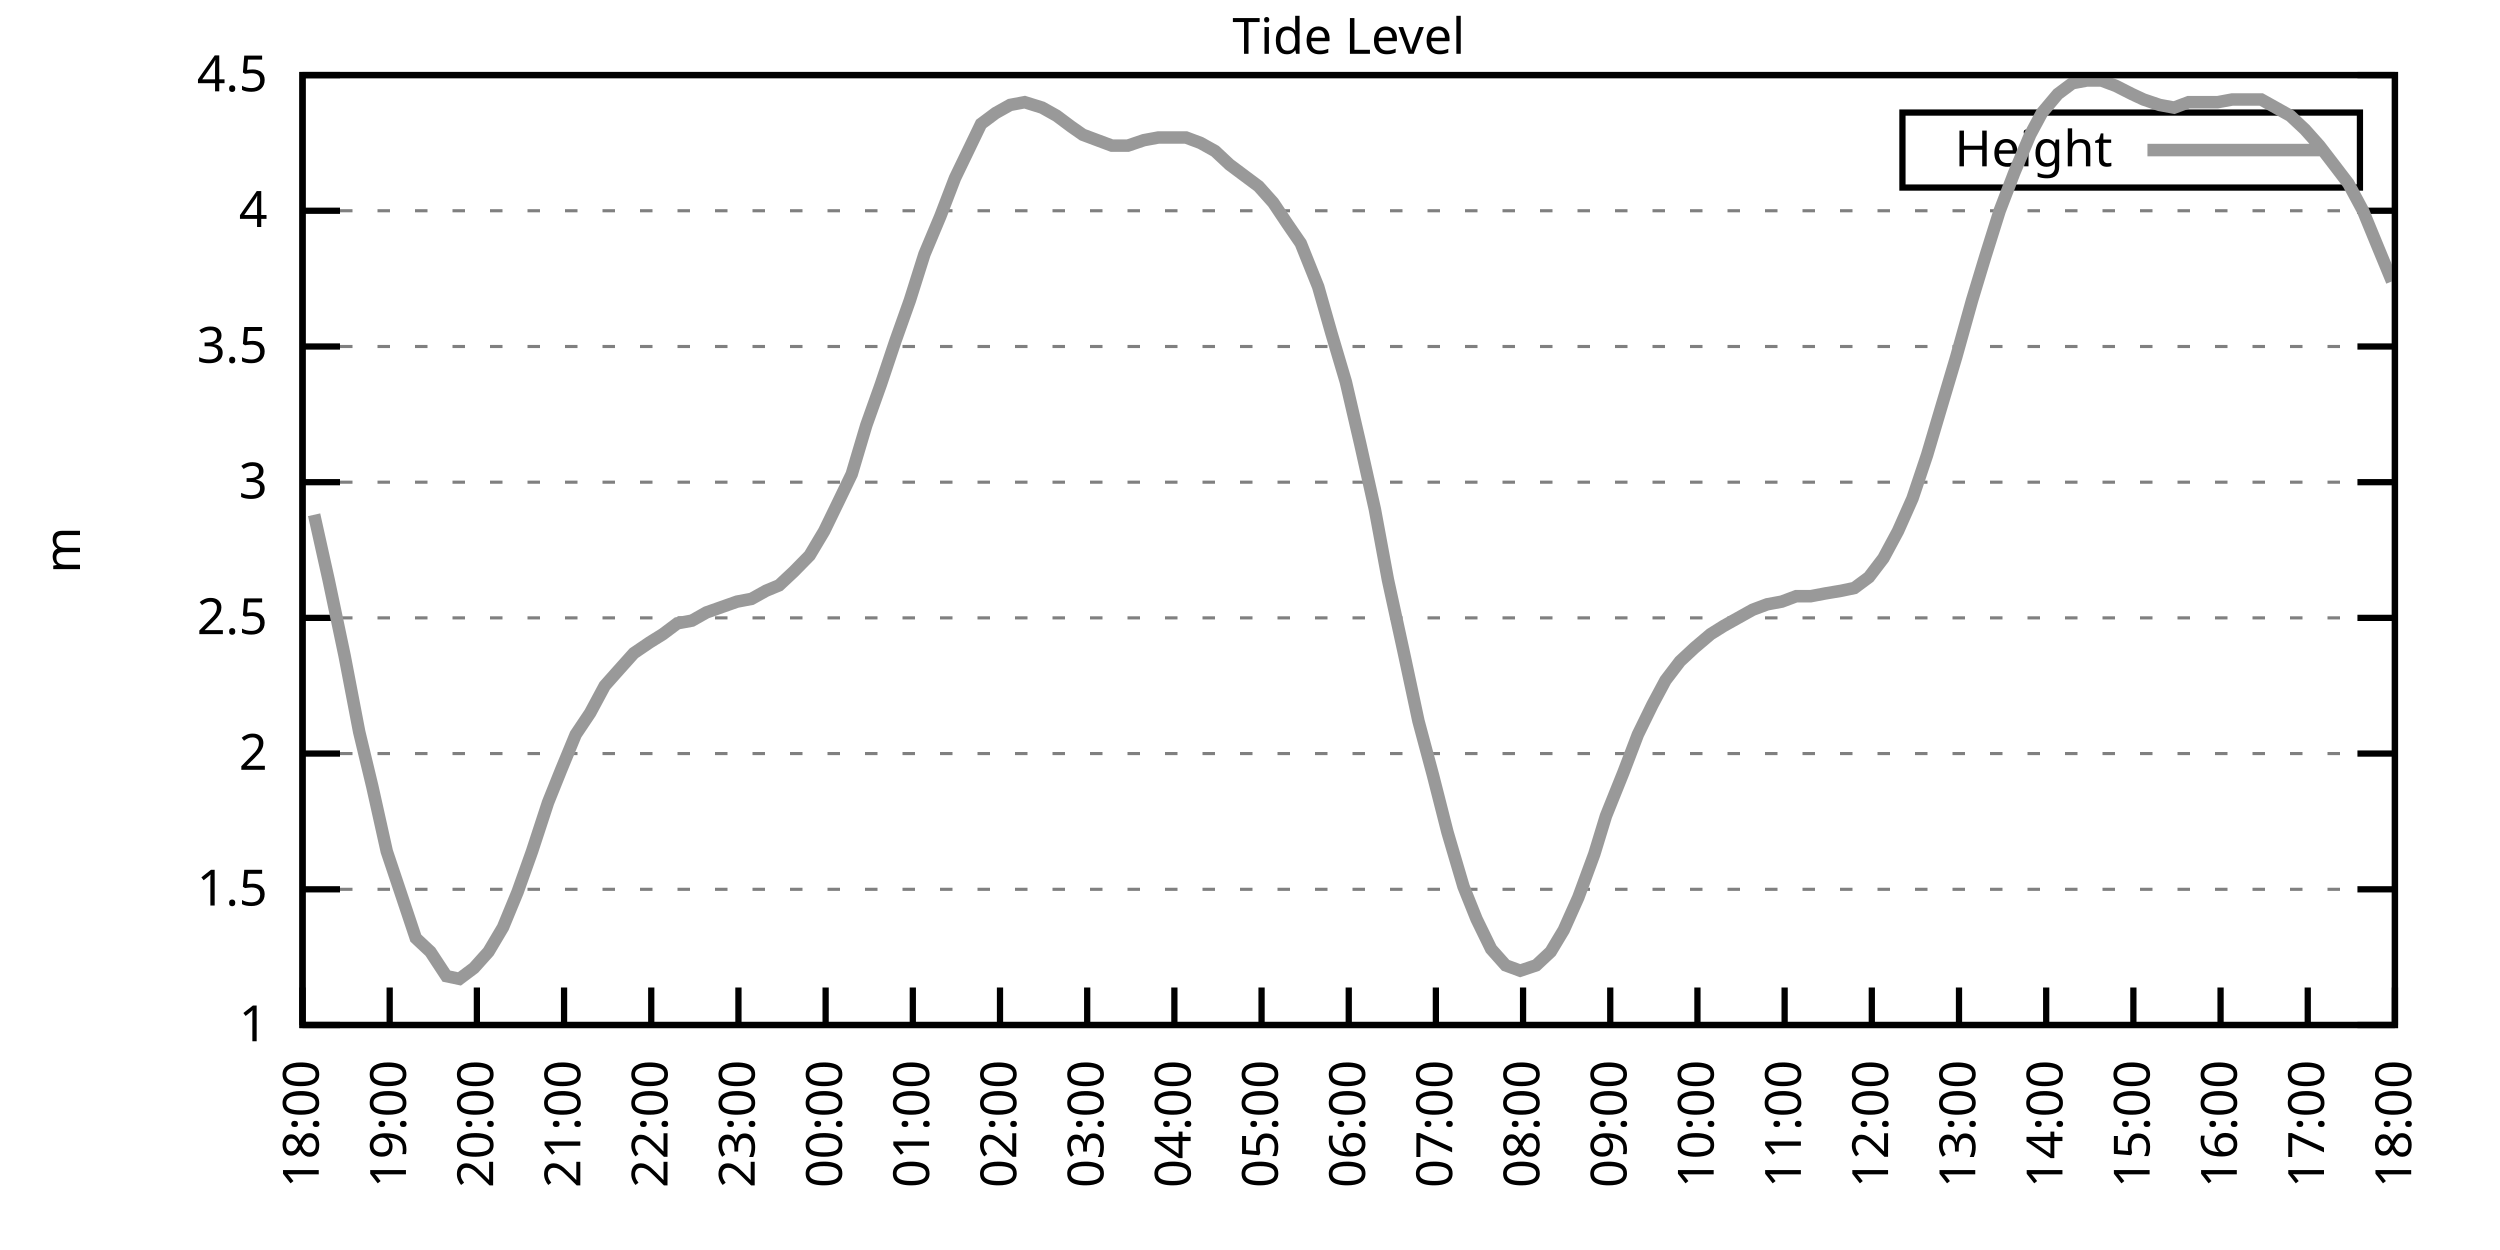
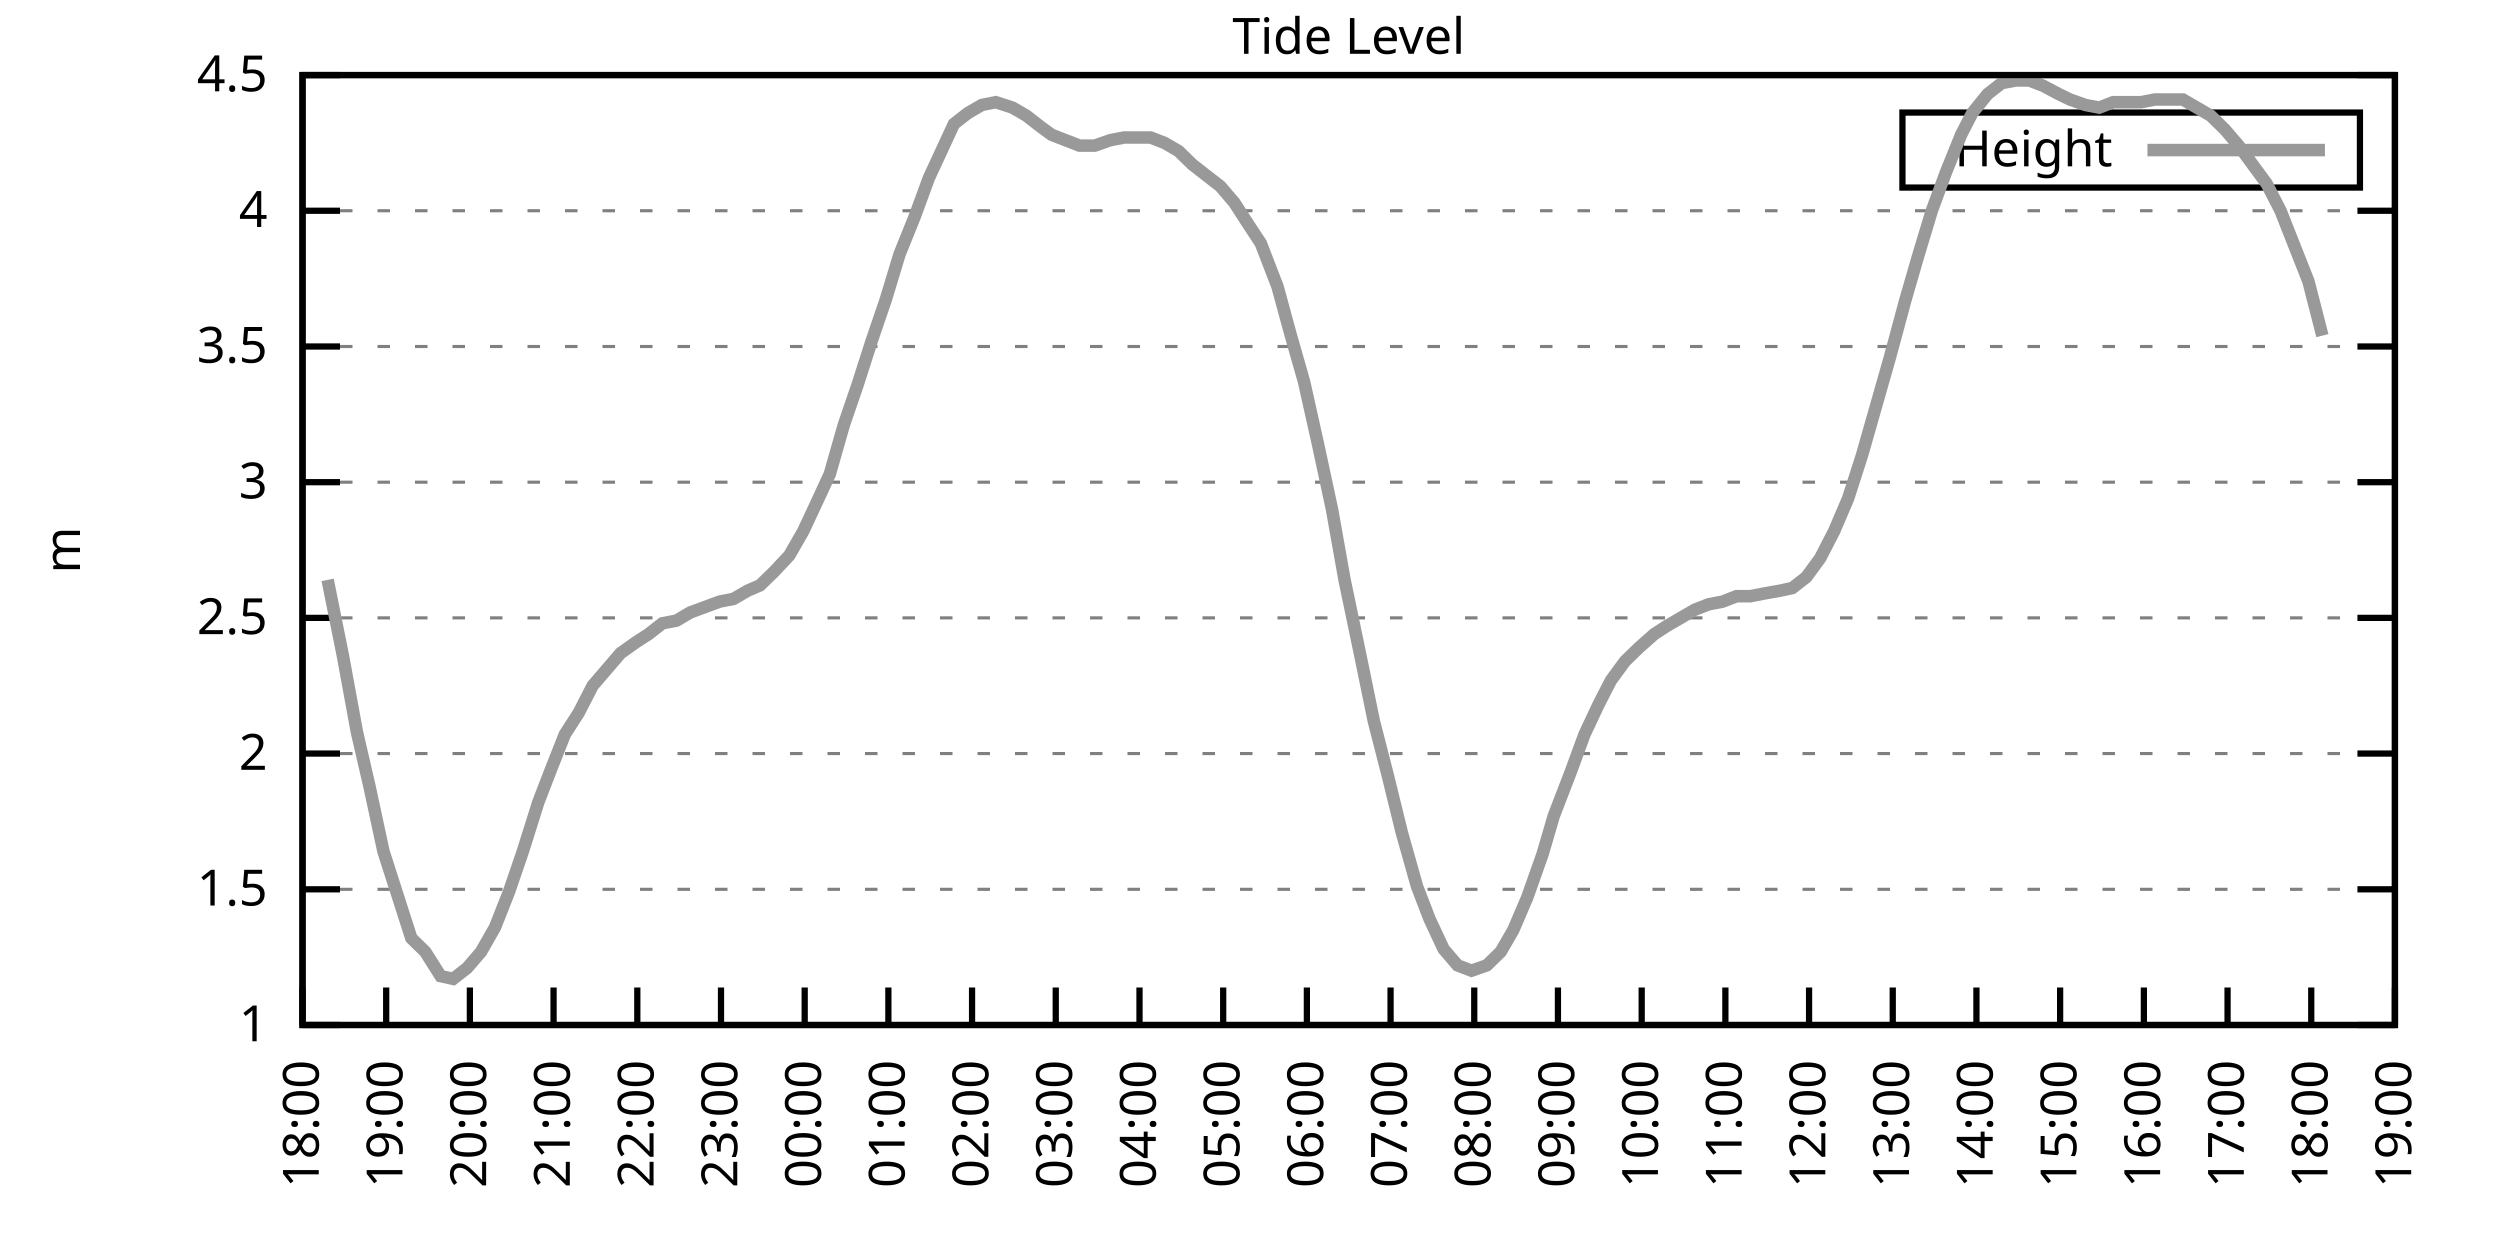
<svg xmlns="http://www.w3.org/2000/svg" xmlns:xlink="http://www.w3.org/1999/xlink" width="400" height="200" viewBox="0 0 400 200">
  <g id="gnuplot_canvas">
    <rect x="0" y="0" width="400" height="200" fill="none" />
    <defs>
      <circle id="gpDot" r="0.5" stroke-width="0.5" stroke="currentColor" />
      <path id="gpPt0" stroke-width="0.333" stroke="currentColor" d="M-1,0 h2 M0,-1 v2" />
      <path id="gpPt1" stroke-width="0.333" stroke="currentColor" d="M-1,-1 L1,1 M1,-1 L-1,1" />
      <path id="gpPt2" stroke-width="0.333" stroke="currentColor" d="M-1,0 L1,0 M0,-1 L0,1 M-1,-1 L1,1 M-1,1 L1,-1" />
      <rect id="gpPt3" stroke-width="0.333" stroke="currentColor" x="-1" y="-1" width="2" height="2" />
      <rect id="gpPt4" stroke-width="0.333" stroke="currentColor" fill="currentColor" x="-1" y="-1" width="2" height="2" />
      <circle id="gpPt5" stroke-width="0.333" stroke="currentColor" cx="0" cy="0" r="1" />
      <use xlink:href="#gpPt5" id="gpPt6" fill="currentColor" stroke="none" />
      <path id="gpPt7" stroke-width="0.333" stroke="currentColor" d="M0,-1.33 L-1.33,0.67 L1.33,0.67 z" />
      <use xlink:href="#gpPt7" id="gpPt8" fill="currentColor" stroke="none" />
      <use xlink:href="#gpPt7" id="gpPt9" stroke="currentColor" transform="rotate(180)" />
      <use xlink:href="#gpPt9" id="gpPt10" fill="currentColor" stroke="none" />
      <use xlink:href="#gpPt3" id="gpPt11" stroke="currentColor" transform="rotate(45)" />
      <use xlink:href="#gpPt11" id="gpPt12" fill="currentColor" stroke="none" />
      <path id="gpPt13" stroke-width="0.333" stroke="currentColor" d="M0,1.330 L1.265,0.411 L0.782,-1.067 L-0.782,-1.076 L-1.265,0.411 z" />
      <use xlink:href="#gpPt13" id="gpPt14" fill="currentColor" stroke="none" />
      <filter id="textbox" filterUnits="objectBoundingBox" x="0" y="0" height="1" width="1">
        <feFlood flood-color="white" flood-opacity="1" result="bgnd" />
        <feComposite in="SourceGraphic" in2="bgnd" operator="atop" />
      </filter>
      <filter id="greybox" filterUnits="objectBoundingBox" x="0" y="0" height="1" width="1">
        <feFlood flood-color="lightgrey" flood-opacity="1" result="grey" />
        <feComposite in="SourceGraphic" in2="grey" operator="atop" />
      </filter>
    </defs>
    <g fill="none" color="white" stroke="currentColor" stroke-width="1.00" stroke-linecap="butt" stroke-linejoin="miter">
</g>
    <g fill="none" color="black" stroke="currentColor" stroke-width="1.00" stroke-linecap="butt" stroke-linejoin="miter">
      <g stroke="none" shape-rendering="crispEdges">
        <polygon fill="rgb(255, 255, 255)" points="48.40,164.00 383.18,164.00 383.18,12.02 48.40,12.02 " />
      </g>
    </g>
    <g fill="none" color="black" stroke="currentColor" stroke-width="1.00" stroke-linecap="butt" stroke-linejoin="miter">
</g>
    <g fill="none" color="black" stroke="black" stroke-width="0.50" stroke-linecap="butt" stroke-linejoin="miter">
</g>
    <g fill="none" color="gray" stroke="currentColor" stroke-width="0.50" stroke-linecap="butt" stroke-linejoin="miter">
      <path stroke="gray" stroke-dasharray="2,4" class="gridline" d="M48.40,164.00 L383.19,164.00  " />
    </g>
    <g fill="none" color="gray" stroke="gray" stroke-width="1.00" stroke-linecap="butt" stroke-linejoin="miter">
</g>
    <g fill="none" color="black" stroke="currentColor" stroke-width="1.00" stroke-linecap="butt" stroke-linejoin="miter">
      <path stroke="black" d="M48.40,164.00 L54.40,164.00 M383.19,164.00 L377.19,164.00  " />
      <g transform="translate(42.80,166.60)" stroke="none" fill="black" font-family="Sans" font-size="8.00" text-anchor="end">
        <text>
          <tspan font-family="Sans"> 1</tspan>
        </text>
      </g>
    </g>
    <g fill="none" color="black" stroke="currentColor" stroke-width="1.00" stroke-linecap="butt" stroke-linejoin="miter">
</g>
    <g fill="none" color="black" stroke="black" stroke-width="0.50" stroke-linecap="butt" stroke-linejoin="miter">
</g>
    <g fill="none" color="gray" stroke="currentColor" stroke-width="0.50" stroke-linecap="butt" stroke-linejoin="miter">
      <path stroke="gray" stroke-dasharray="2,4" class="gridline" d="M48.40,142.29 L383.19,142.29  " />
    </g>
    <g fill="none" color="gray" stroke="gray" stroke-width="1.00" stroke-linecap="butt" stroke-linejoin="miter">
</g>
    <g fill="none" color="black" stroke="currentColor" stroke-width="1.00" stroke-linecap="butt" stroke-linejoin="miter">
      <path stroke="black" d="M48.40,142.29 L54.40,142.29 M383.19,142.29 L377.19,142.29  " />
      <g transform="translate(42.80,144.89)" stroke="none" fill="black" font-family="Sans" font-size="8.00" text-anchor="end">
        <text>
          <tspan font-family="Sans"> 1.5</tspan>
        </text>
      </g>
    </g>
    <g fill="none" color="black" stroke="currentColor" stroke-width="1.00" stroke-linecap="butt" stroke-linejoin="miter">
</g>
    <g fill="none" color="black" stroke="black" stroke-width="0.50" stroke-linecap="butt" stroke-linejoin="miter">
</g>
    <g fill="none" color="gray" stroke="currentColor" stroke-width="0.50" stroke-linecap="butt" stroke-linejoin="miter">
      <path stroke="gray" stroke-dasharray="2,4" class="gridline" d="M48.40,120.57 L383.19,120.57  " />
    </g>
    <g fill="none" color="gray" stroke="gray" stroke-width="1.00" stroke-linecap="butt" stroke-linejoin="miter">
</g>
    <g fill="none" color="black" stroke="currentColor" stroke-width="1.00" stroke-linecap="butt" stroke-linejoin="miter">
      <path stroke="black" d="M48.40,120.57 L54.40,120.57 M383.19,120.57 L377.19,120.57  " />
      <g transform="translate(42.80,123.17)" stroke="none" fill="black" font-family="Sans" font-size="8.00" text-anchor="end">
        <text>
          <tspan font-family="Sans"> 2</tspan>
        </text>
      </g>
    </g>
    <g fill="none" color="black" stroke="currentColor" stroke-width="1.00" stroke-linecap="butt" stroke-linejoin="miter">
</g>
    <g fill="none" color="black" stroke="black" stroke-width="0.50" stroke-linecap="butt" stroke-linejoin="miter">
</g>
    <g fill="none" color="gray" stroke="currentColor" stroke-width="0.50" stroke-linecap="butt" stroke-linejoin="miter">
      <path stroke="gray" stroke-dasharray="2,4" class="gridline" d="M48.40,98.86 L383.19,98.86  " />
    </g>
    <g fill="none" color="gray" stroke="gray" stroke-width="1.00" stroke-linecap="butt" stroke-linejoin="miter">
</g>
    <g fill="none" color="black" stroke="currentColor" stroke-width="1.00" stroke-linecap="butt" stroke-linejoin="miter">
      <path stroke="black" d="M48.40,98.86 L54.40,98.86 M383.19,98.86 L377.19,98.86  " />
      <g transform="translate(42.80,101.46)" stroke="none" fill="black" font-family="Sans" font-size="8.00" text-anchor="end">
        <text>
          <tspan font-family="Sans"> 2.5</tspan>
        </text>
      </g>
    </g>
    <g fill="none" color="black" stroke="currentColor" stroke-width="1.00" stroke-linecap="butt" stroke-linejoin="miter">
</g>
    <g fill="none" color="black" stroke="black" stroke-width="0.50" stroke-linecap="butt" stroke-linejoin="miter">
</g>
    <g fill="none" color="gray" stroke="currentColor" stroke-width="0.50" stroke-linecap="butt" stroke-linejoin="miter">
      <path stroke="gray" stroke-dasharray="2,4" class="gridline" d="M48.40,77.15 L383.19,77.15  " />
    </g>
    <g fill="none" color="gray" stroke="gray" stroke-width="1.00" stroke-linecap="butt" stroke-linejoin="miter">
</g>
    <g fill="none" color="black" stroke="currentColor" stroke-width="1.00" stroke-linecap="butt" stroke-linejoin="miter">
      <path stroke="black" d="M48.40,77.15 L54.40,77.15 M383.19,77.15 L377.19,77.15  " />
      <g transform="translate(42.80,79.75)" stroke="none" fill="black" font-family="Sans" font-size="8.00" text-anchor="end">
        <text>
          <tspan font-family="Sans"> 3</tspan>
        </text>
      </g>
    </g>
    <g fill="none" color="black" stroke="currentColor" stroke-width="1.00" stroke-linecap="butt" stroke-linejoin="miter">
</g>
    <g fill="none" color="black" stroke="black" stroke-width="0.50" stroke-linecap="butt" stroke-linejoin="miter">
</g>
    <g fill="none" color="gray" stroke="currentColor" stroke-width="0.50" stroke-linecap="butt" stroke-linejoin="miter">
      <path stroke="gray" stroke-dasharray="2,4" class="gridline" d="M48.40,55.44 L383.19,55.44  " />
    </g>
    <g fill="none" color="gray" stroke="gray" stroke-width="1.00" stroke-linecap="butt" stroke-linejoin="miter">
</g>
    <g fill="none" color="black" stroke="currentColor" stroke-width="1.00" stroke-linecap="butt" stroke-linejoin="miter">
      <path stroke="black" d="M48.40,55.44 L54.40,55.44 M383.19,55.44 L377.19,55.44  " />
      <g transform="translate(42.80,58.04)" stroke="none" fill="black" font-family="Sans" font-size="8.00" text-anchor="end">
        <text>
          <tspan font-family="Sans"> 3.5</tspan>
        </text>
      </g>
    </g>
    <g fill="none" color="black" stroke="currentColor" stroke-width="1.00" stroke-linecap="butt" stroke-linejoin="miter">
</g>
    <g fill="none" color="black" stroke="black" stroke-width="0.50" stroke-linecap="butt" stroke-linejoin="miter">
</g>
    <g fill="none" color="gray" stroke="currentColor" stroke-width="0.50" stroke-linecap="butt" stroke-linejoin="miter">
      <path stroke="gray" stroke-dasharray="2,4" class="gridline" d="M48.40,33.72 L383.19,33.72  " />
    </g>
    <g fill="none" color="gray" stroke="gray" stroke-width="1.00" stroke-linecap="butt" stroke-linejoin="miter">
</g>
    <g fill="none" color="black" stroke="currentColor" stroke-width="1.00" stroke-linecap="butt" stroke-linejoin="miter">
      <path stroke="black" d="M48.40,33.72 L54.40,33.72 M383.19,33.72 L377.19,33.72  " />
      <g transform="translate(42.80,36.32)" stroke="none" fill="black" font-family="Sans" font-size="8.00" text-anchor="end">
        <text>
          <tspan font-family="Sans"> 4</tspan>
        </text>
      </g>
    </g>
    <g fill="none" color="black" stroke="currentColor" stroke-width="1.00" stroke-linecap="butt" stroke-linejoin="miter">
</g>
    <g fill="none" color="black" stroke="black" stroke-width="0.50" stroke-linecap="butt" stroke-linejoin="miter">
</g>
    <g fill="none" color="gray" stroke="currentColor" stroke-width="0.50" stroke-linecap="butt" stroke-linejoin="miter">
      <path stroke="gray" stroke-dasharray="2,4" class="gridline" d="M48.40,12.01 L383.19,12.01  " />
    </g>
    <g fill="none" color="gray" stroke="gray" stroke-width="1.00" stroke-linecap="butt" stroke-linejoin="miter">
</g>
    <g fill="none" color="black" stroke="currentColor" stroke-width="1.00" stroke-linecap="butt" stroke-linejoin="miter">
      <path stroke="black" d="M48.40,12.01 L54.40,12.01 M383.19,12.01 L377.19,12.01  " />
      <g transform="translate(42.80,14.61)" stroke="none" fill="black" font-family="Sans" font-size="8.00" text-anchor="end">
        <text>
          <tspan font-family="Sans"> 4.5</tspan>
        </text>
      </g>
    </g>
    <g fill="none" color="black" stroke="currentColor" stroke-width="1.00" stroke-linecap="butt" stroke-linejoin="miter">
      <path stroke="black" d="M48.40,164.00 L48.40,158.00  " />
      <g transform="translate(51.00,169.60) rotate(270.00)" stroke="none" fill="black" font-family="Sans" font-size="8.00" text-anchor="end">
        <text>
          <tspan font-family="Sans">18:00</tspan>
        </text>
      </g>
    </g>
    <g fill="none" color="black" stroke="currentColor" stroke-width="1.00" stroke-linecap="butt" stroke-linejoin="miter">
-       <path stroke="black" d="M62.35,164.00 L62.35,158.00  " />
-       <g transform="translate(64.95,169.60) rotate(270.00)" stroke="none" fill="black" font-family="Sans" font-size="8.00" text-anchor="end">
+       <path stroke="black" d="M61.79,164.00 L61.79,158.00  " />
+       <g transform="translate(64.39,169.60) rotate(270.00)" stroke="none" fill="black" font-family="Sans" font-size="8.00" text-anchor="end">
        <text>
          <tspan font-family="Sans">19:00</tspan>
        </text>
      </g>
    </g>
    <g fill="none" color="black" stroke="currentColor" stroke-width="1.00" stroke-linecap="butt" stroke-linejoin="miter">
-       <path stroke="black" d="M76.30,164.00 L76.30,158.00  " />
-       <g transform="translate(78.90,169.60) rotate(270.00)" stroke="none" fill="black" font-family="Sans" font-size="8.00" text-anchor="end">
+       <path stroke="black" d="M75.18,164.00 L75.18,158.00  " />
+       <g transform="translate(77.78,169.60) rotate(270.00)" stroke="none" fill="black" font-family="Sans" font-size="8.00" text-anchor="end">
        <text>
          <tspan font-family="Sans">20:00</tspan>
        </text>
      </g>
    </g>
    <g fill="none" color="black" stroke="currentColor" stroke-width="1.00" stroke-linecap="butt" stroke-linejoin="miter">
-       <path stroke="black" d="M90.25,164.00 L90.25,158.00  " />
-       <g transform="translate(92.85,169.60) rotate(270.00)" stroke="none" fill="black" font-family="Sans" font-size="8.00" text-anchor="end">
+       <path stroke="black" d="M88.57,164.00 L88.57,158.00  " />
+       <g transform="translate(91.17,169.60) rotate(270.00)" stroke="none" fill="black" font-family="Sans" font-size="8.00" text-anchor="end">
        <text>
          <tspan font-family="Sans">21:00</tspan>
        </text>
      </g>
    </g>
    <g fill="none" color="black" stroke="currentColor" stroke-width="1.00" stroke-linecap="butt" stroke-linejoin="miter">
-       <path stroke="black" d="M104.20,164.00 L104.20,158.00  " />
-       <g transform="translate(106.80,169.60) rotate(270.00)" stroke="none" fill="black" font-family="Sans" font-size="8.00" text-anchor="end">
+       <path stroke="black" d="M101.97,164.00 L101.97,158.00  " />
+       <g transform="translate(104.57,169.60) rotate(270.00)" stroke="none" fill="black" font-family="Sans" font-size="8.00" text-anchor="end">
        <text>
          <tspan font-family="Sans">22:00</tspan>
        </text>
      </g>
    </g>
    <g fill="none" color="black" stroke="currentColor" stroke-width="1.00" stroke-linecap="butt" stroke-linejoin="miter">
-       <path stroke="black" d="M118.15,164.00 L118.15,158.00  " />
-       <g transform="translate(120.75,169.60) rotate(270.00)" stroke="none" fill="black" font-family="Sans" font-size="8.00" text-anchor="end">
+       <path stroke="black" d="M115.36,164.00 L115.36,158.00  " />
+       <g transform="translate(117.96,169.60) rotate(270.00)" stroke="none" fill="black" font-family="Sans" font-size="8.00" text-anchor="end">
        <text>
          <tspan font-family="Sans">23:00</tspan>
        </text>
      </g>
    </g>
    <g fill="none" color="black" stroke="currentColor" stroke-width="1.00" stroke-linecap="butt" stroke-linejoin="miter">
-       <path stroke="black" d="M132.10,164.00 L132.10,158.00  " />
-       <g transform="translate(134.70,169.60) rotate(270.00)" stroke="none" fill="black" font-family="Sans" font-size="8.00" text-anchor="end">
+       <path stroke="black" d="M128.75,164.00 L128.75,158.00  " />
+       <g transform="translate(131.35,169.60) rotate(270.00)" stroke="none" fill="black" font-family="Sans" font-size="8.00" text-anchor="end">
        <text>
          <tspan font-family="Sans">00:00</tspan>
        </text>
      </g>
    </g>
    <g fill="none" color="black" stroke="currentColor" stroke-width="1.00" stroke-linecap="butt" stroke-linejoin="miter">
-       <path stroke="black" d="M146.05,164.00 L146.05,158.00  " />
-       <g transform="translate(148.65,169.60) rotate(270.00)" stroke="none" fill="black" font-family="Sans" font-size="8.00" text-anchor="end">
+       <path stroke="black" d="M142.14,164.00 L142.14,158.00  " />
+       <g transform="translate(144.74,169.60) rotate(270.00)" stroke="none" fill="black" font-family="Sans" font-size="8.00" text-anchor="end">
        <text>
          <tspan font-family="Sans">01:00</tspan>
        </text>
      </g>
    </g>
    <g fill="none" color="black" stroke="currentColor" stroke-width="1.00" stroke-linecap="butt" stroke-linejoin="miter">
-       <path stroke="black" d="M160.00,164.00 L160.00,158.00  " />
-       <g transform="translate(162.60,169.60) rotate(270.00)" stroke="none" fill="black" font-family="Sans" font-size="8.00" text-anchor="end">
+       <path stroke="black" d="M155.53,164.00 L155.53,158.00  " />
+       <g transform="translate(158.13,169.60) rotate(270.00)" stroke="none" fill="black" font-family="Sans" font-size="8.00" text-anchor="end">
        <text>
          <tspan font-family="Sans">02:00</tspan>
        </text>
      </g>
    </g>
    <g fill="none" color="black" stroke="currentColor" stroke-width="1.00" stroke-linecap="butt" stroke-linejoin="miter">
-       <path stroke="black" d="M173.95,164.00 L173.95,158.00  " />
-       <g transform="translate(176.55,169.60) rotate(270.00)" stroke="none" fill="black" font-family="Sans" font-size="8.00" text-anchor="end">
+       <path stroke="black" d="M168.92,164.00 L168.92,158.00  " />
+       <g transform="translate(171.52,169.60) rotate(270.00)" stroke="none" fill="black" font-family="Sans" font-size="8.00" text-anchor="end">
        <text>
          <tspan font-family="Sans">03:00</tspan>
        </text>
      </g>
    </g>
    <g fill="none" color="black" stroke="currentColor" stroke-width="1.00" stroke-linecap="butt" stroke-linejoin="miter">
-       <path stroke="black" d="M187.90,164.00 L187.90,158.00  " />
-       <g transform="translate(190.50,169.60) rotate(270.00)" stroke="none" fill="black" font-family="Sans" font-size="8.00" text-anchor="end">
+       <path stroke="black" d="M182.32,164.00 L182.32,158.00  " />
+       <g transform="translate(184.92,169.60) rotate(270.00)" stroke="none" fill="black" font-family="Sans" font-size="8.00" text-anchor="end">
        <text>
          <tspan font-family="Sans">04:00</tspan>
        </text>
      </g>
    </g>
    <g fill="none" color="black" stroke="currentColor" stroke-width="1.00" stroke-linecap="butt" stroke-linejoin="miter">
-       <path stroke="black" d="M201.85,164.00 L201.85,158.00  " />
-       <g transform="translate(204.45,169.60) rotate(270.00)" stroke="none" fill="black" font-family="Sans" font-size="8.00" text-anchor="end">
+       <path stroke="black" d="M195.71,164.00 L195.71,158.00  " />
+       <g transform="translate(198.31,169.60) rotate(270.00)" stroke="none" fill="black" font-family="Sans" font-size="8.00" text-anchor="end">
        <text>
          <tspan font-family="Sans">05:00</tspan>
        </text>
      </g>
    </g>
    <g fill="none" color="black" stroke="currentColor" stroke-width="1.00" stroke-linecap="butt" stroke-linejoin="miter">
-       <path stroke="black" d="M215.80,164.00 L215.80,158.00  " />
-       <g transform="translate(218.40,169.60) rotate(270.00)" stroke="none" fill="black" font-family="Sans" font-size="8.00" text-anchor="end">
+       <path stroke="black" d="M209.10,164.00 L209.10,158.00  " />
+       <g transform="translate(211.70,169.60) rotate(270.00)" stroke="none" fill="black" font-family="Sans" font-size="8.00" text-anchor="end">
        <text>
          <tspan font-family="Sans">06:00</tspan>
        </text>
      </g>
    </g>
    <g fill="none" color="black" stroke="currentColor" stroke-width="1.00" stroke-linecap="butt" stroke-linejoin="miter">
-       <path stroke="black" d="M229.74,164.00 L229.74,158.00  " />
-       <g transform="translate(232.34,169.60) rotate(270.00)" stroke="none" fill="black" font-family="Sans" font-size="8.00" text-anchor="end">
+       <path stroke="black" d="M222.49,164.00 L222.49,158.00  " />
+       <g transform="translate(225.09,169.60) rotate(270.00)" stroke="none" fill="black" font-family="Sans" font-size="8.00" text-anchor="end">
        <text>
          <tspan font-family="Sans">07:00</tspan>
        </text>
      </g>
    </g>
    <g fill="none" color="black" stroke="currentColor" stroke-width="1.00" stroke-linecap="butt" stroke-linejoin="miter">
-       <path stroke="black" d="M243.69,164.00 L243.69,158.00  " />
-       <g transform="translate(246.29,169.60) rotate(270.00)" stroke="none" fill="black" font-family="Sans" font-size="8.00" text-anchor="end">
+       <path stroke="black" d="M235.88,164.00 L235.88,158.00  " />
+       <g transform="translate(238.48,169.60) rotate(270.00)" stroke="none" fill="black" font-family="Sans" font-size="8.00" text-anchor="end">
        <text>
          <tspan font-family="Sans">08:00</tspan>
        </text>
      </g>
    </g>
    <g fill="none" color="black" stroke="currentColor" stroke-width="1.00" stroke-linecap="butt" stroke-linejoin="miter">
-       <path stroke="black" d="M257.64,164.00 L257.64,158.00  " />
-       <g transform="translate(260.24,169.60) rotate(270.00)" stroke="none" fill="black" font-family="Sans" font-size="8.00" text-anchor="end">
+       <path stroke="black" d="M249.27,164.00 L249.27,158.00  " />
+       <g transform="translate(251.87,169.60) rotate(270.00)" stroke="none" fill="black" font-family="Sans" font-size="8.00" text-anchor="end">
        <text>
          <tspan font-family="Sans">09:00</tspan>
        </text>
      </g>
    </g>
    <g fill="none" color="black" stroke="currentColor" stroke-width="1.00" stroke-linecap="butt" stroke-linejoin="miter">
-       <path stroke="black" d="M271.59,164.00 L271.59,158.00  " />
-       <g transform="translate(274.19,169.60) rotate(270.00)" stroke="none" fill="black" font-family="Sans" font-size="8.00" text-anchor="end">
+       <path stroke="black" d="M262.67,164.00 L262.67,158.00  " />
+       <g transform="translate(265.27,169.60) rotate(270.00)" stroke="none" fill="black" font-family="Sans" font-size="8.00" text-anchor="end">
        <text>
          <tspan font-family="Sans">10:00</tspan>
        </text>
      </g>
    </g>
    <g fill="none" color="black" stroke="currentColor" stroke-width="1.00" stroke-linecap="butt" stroke-linejoin="miter">
-       <path stroke="black" d="M285.54,164.00 L285.54,158.00  " />
-       <g transform="translate(288.14,169.60) rotate(270.00)" stroke="none" fill="black" font-family="Sans" font-size="8.00" text-anchor="end">
+       <path stroke="black" d="M276.06,164.00 L276.06,158.00  " />
+       <g transform="translate(278.66,169.60) rotate(270.00)" stroke="none" fill="black" font-family="Sans" font-size="8.00" text-anchor="end">
        <text>
          <tspan font-family="Sans">11:00</tspan>
        </text>
      </g>
    </g>
    <g fill="none" color="black" stroke="currentColor" stroke-width="1.00" stroke-linecap="butt" stroke-linejoin="miter">
-       <path stroke="black" d="M299.49,164.00 L299.49,158.00  " />
-       <g transform="translate(302.09,169.60) rotate(270.00)" stroke="none" fill="black" font-family="Sans" font-size="8.00" text-anchor="end">
+       <path stroke="black" d="M289.45,164.00 L289.45,158.00  " />
+       <g transform="translate(292.05,169.60) rotate(270.00)" stroke="none" fill="black" font-family="Sans" font-size="8.00" text-anchor="end">
        <text>
          <tspan font-family="Sans">12:00</tspan>
        </text>
      </g>
    </g>
    <g fill="none" color="black" stroke="currentColor" stroke-width="1.00" stroke-linecap="butt" stroke-linejoin="miter">
-       <path stroke="black" d="M313.44,164.00 L313.44,158.00  " />
-       <g transform="translate(316.04,169.60) rotate(270.00)" stroke="none" fill="black" font-family="Sans" font-size="8.00" text-anchor="end">
+       <path stroke="black" d="M302.84,164.00 L302.84,158.00  " />
+       <g transform="translate(305.44,169.60) rotate(270.00)" stroke="none" fill="black" font-family="Sans" font-size="8.00" text-anchor="end">
        <text>
          <tspan font-family="Sans">13:00</tspan>
        </text>
      </g>
    </g>
    <g fill="none" color="black" stroke="currentColor" stroke-width="1.00" stroke-linecap="butt" stroke-linejoin="miter">
-       <path stroke="black" d="M327.39,164.00 L327.39,158.00  " />
-       <g transform="translate(329.99,169.60) rotate(270.00)" stroke="none" fill="black" font-family="Sans" font-size="8.00" text-anchor="end">
+       <path stroke="black" d="M316.23,164.00 L316.23,158.00  " />
+       <g transform="translate(318.83,169.60) rotate(270.00)" stroke="none" fill="black" font-family="Sans" font-size="8.00" text-anchor="end">
        <text>
          <tspan font-family="Sans">14:00</tspan>
        </text>
      </g>
    </g>
    <g fill="none" color="black" stroke="currentColor" stroke-width="1.00" stroke-linecap="butt" stroke-linejoin="miter">
-       <path stroke="black" d="M341.34,164.00 L341.34,158.00  " />
-       <g transform="translate(343.94,169.60) rotate(270.00)" stroke="none" fill="black" font-family="Sans" font-size="8.00" text-anchor="end">
+       <path stroke="black" d="M329.62,164.00 L329.62,158.00  " />
+       <g transform="translate(332.22,169.60) rotate(270.00)" stroke="none" fill="black" font-family="Sans" font-size="8.00" text-anchor="end">
        <text>
          <tspan font-family="Sans">15:00</tspan>
        </text>
      </g>
    </g>
    <g fill="none" color="black" stroke="currentColor" stroke-width="1.00" stroke-linecap="butt" stroke-linejoin="miter">
-       <path stroke="black" d="M355.29,164.00 L355.29,158.00  " />
-       <g transform="translate(357.89,169.60) rotate(270.00)" stroke="none" fill="black" font-family="Sans" font-size="8.00" text-anchor="end">
+       <path stroke="black" d="M343.02,164.00 L343.02,158.00  " />
+       <g transform="translate(345.62,169.60) rotate(270.00)" stroke="none" fill="black" font-family="Sans" font-size="8.00" text-anchor="end">
        <text>
          <tspan font-family="Sans">16:00</tspan>
        </text>
      </g>
    </g>
    <g fill="none" color="black" stroke="currentColor" stroke-width="1.00" stroke-linecap="butt" stroke-linejoin="miter">
-       <path stroke="black" d="M369.24,164.00 L369.24,158.00  " />
-       <g transform="translate(371.84,169.60) rotate(270.00)" stroke="none" fill="black" font-family="Sans" font-size="8.00" text-anchor="end">
+       <path stroke="black" d="M356.41,164.00 L356.41,158.00  " />
+       <g transform="translate(359.01,169.60) rotate(270.00)" stroke="none" fill="black" font-family="Sans" font-size="8.00" text-anchor="end">
        <text>
          <tspan font-family="Sans">17:00</tspan>
+         </text>
+       </g>
+     </g>
+     <g fill="none" color="black" stroke="currentColor" stroke-width="1.00" stroke-linecap="butt" stroke-linejoin="miter">
+       <path stroke="black" d="M369.80,164.00 L369.80,158.00  " />
+       <g transform="translate(372.40,169.60) rotate(270.00)" stroke="none" fill="black" font-family="Sans" font-size="8.00" text-anchor="end">
+         <text>
+           <tspan font-family="Sans">18:00</tspan>
        </text>
      </g>
    </g>
    <g fill="none" color="black" stroke="currentColor" stroke-width="1.00" stroke-linecap="butt" stroke-linejoin="miter">
      <path stroke="black" d="M383.19,164.00 L383.19,158.00  " />
      <g transform="translate(385.79,169.60) rotate(270.00)" stroke="none" fill="black" font-family="Sans" font-size="8.00" text-anchor="end">
        <text>
-           <tspan font-family="Sans">18:00</tspan>
+           <tspan font-family="Sans">19:00</tspan>
        </text>
      </g>
    </g>
    <g fill="none" color="black" stroke="currentColor" stroke-width="1.00" stroke-linecap="butt" stroke-linejoin="miter">
</g>
    <g fill="none" color="black" stroke="currentColor" stroke-width="1.00" stroke-linecap="butt" stroke-linejoin="miter">
      <path stroke="black" d="M48.40,12.01 L48.40,164.00 L383.19,164.00 L383.19,12.01 L48.40,12.01 Z  " />
    </g>
    <g fill="none" color="black" stroke="currentColor" stroke-width="1.00" stroke-linecap="butt" stroke-linejoin="miter">
</g>
    <g fill="none" color="black" stroke="currentColor" stroke-width="1.00" stroke-linecap="butt" stroke-linejoin="miter">
      <path stroke="black" d="M304.39,30.01 L304.39,18.01 L377.59,18.01 L377.59,30.01 L304.39,30.01 Z  " />
    </g>
    <g id="Tide_level_plot_1">
      <g fill="none" color="white" stroke="black" stroke-width="2.00" stroke-linecap="butt" stroke-linejoin="miter">
</g>
      <g fill="none" color="black" stroke="currentColor" stroke-width="2.00" stroke-linecap="butt" stroke-linejoin="miter">
        <g transform="translate(337.99,26.61)" stroke="none" fill="black" font-family="Sans" font-size="8.00" text-anchor="end">
          <text>
            <tspan font-family="Sans">Height</tspan>
          </text>
        </g>
      </g>
      <g fill="none" color="black" stroke="currentColor" stroke-width="2.00" stroke-linecap="butt" stroke-linejoin="miter">
-         <path stroke="rgb(153, 153, 153)" d="M343.59,24.01 L371.99,24.01 M50.26,82.36 L52.58,92.78 L55.14,104.94 L57.47,117.10 L59.56,125.79 L61.88,136.21   L64.21,143.16 L66.53,150.10 L68.86,152.28 L71.42,156.18 L73.51,156.62 L75.83,154.88 L78.16,152.28 L80.48,148.37   L82.81,142.72 L85.13,136.21 L87.69,128.39 L89.78,123.18 L92.11,117.53 L94.43,114.06 L96.76,109.72 L99.08,107.11   L101.41,104.51 L103.97,102.77 L106.06,101.47 L108.38,99.73 L110.71,99.30 L113.03,97.99 L117.92,96.26 L120.24,95.82   L122.57,94.52 L124.66,93.65 L126.98,91.48 L129.54,88.87 L131.87,84.97 L134.19,80.19 L136.28,75.85 L138.61,68.03   L140.93,61.52 L143.26,54.57 L145.58,48.05 L147.91,40.67 L150.46,34.59 L152.79,28.51 L154.88,24.17 L156.97,19.83   L159.30,18.09 L161.62,16.79 L163.95,16.35 L166.74,17.22 L169.06,18.52 L171.39,20.26 L173.25,21.56 L175.57,22.43   L177.90,23.30 L180.46,23.30 L183.01,22.43 L185.34,22.00 L187.43,22.00 L189.76,22.00 L192.08,22.87 L194.41,24.17   L196.73,26.34 L199.06,28.08 L201.38,29.81 L203.71,32.42 L206.03,35.89 L208.12,38.93 L210.91,45.88 L213.01,53.26   L215.33,61.08 L217.65,71.07 L219.98,81.49 L222.07,92.78 L224.63,104.51 L226.95,115.36 L229.28,124.05 L231.60,133.17   L234.16,141.85 L236.25,147.06 L238.58,151.84 L240.90,154.45 L243.23,155.31 L245.79,154.45 L248.11,152.28 L250.20,148.80   L252.53,143.59 L255.09,136.64 L256.95,130.56 L259.74,123.61 L262.06,117.53 L264.39,112.76 L266.48,108.85 L268.80,105.81   L271.13,103.64 L273.69,101.47 L275.78,100.16 L278.10,98.86 L280.43,97.56 L282.75,96.69 L285.08,96.26 L287.40,95.39   L289.73,95.39 L292.05,94.95 L294.61,94.52 L296.70,94.08 L299.03,92.35 L301.35,89.31 L303.68,84.97 L306.00,79.75   L308.33,72.81 L310.65,64.99 L312.98,57.17 L315.53,48.05 L317.63,41.11 L319.95,33.72 L322.28,27.64 L324.83,21.56   L326.69,18.09 L329.25,15.05 L331.58,13.31 L333.90,12.88 L336.23,12.88 L338.55,13.75 L341.11,15.05 L342.97,15.92   L345.53,16.79 L347.85,17.22 L350.18,16.35 L352.50,16.35 L354.83,16.35 L357.15,15.92 L359.48,15.92 L361.80,15.92   L364.13,17.22 L366.45,18.52 L368.78,20.70 L371.10,23.30 L373.43,26.34 L375.75,29.38 L378.08,33.72 L380.40,39.37   L382.73,45.01  " />
+         <path stroke="rgb(153, 153, 153)" d="M343.59,24.01 L371.99,24.01 M52.42,92.78 L54.87,104.94 L57.10,117.10 L59.11,125.79 L61.35,136.21 L63.58,143.16   L65.81,150.10 L68.04,152.28 L70.50,156.18 L72.50,156.62 L74.74,154.88 L76.97,152.28 L79.20,148.37 L81.43,142.72   L83.66,136.21 L86.12,128.39 L88.13,123.18 L90.36,117.53 L92.59,114.06 L94.82,109.72 L97.06,107.11 L99.29,104.51   L101.74,102.77 L103.75,101.47 L105.98,99.73 L108.22,99.30 L110.45,97.99 L115.13,96.26 L117.37,95.82 L119.60,94.52   L121.61,93.65 L123.84,91.48 L126.29,88.87 L128.53,84.97 L130.76,80.19 L132.77,75.85 L135.00,68.03 L137.23,61.52   L139.46,54.57 L141.69,48.05 L143.93,40.67 L146.38,34.59 L148.61,28.51 L150.62,24.17 L152.63,19.83 L154.86,18.09   L157.10,16.79 L159.33,16.35 L162.01,17.22 L164.24,18.52 L166.47,20.26 L168.25,21.56 L170.49,22.43 L172.72,23.30   L175.17,23.30 L177.63,22.43 L179.86,22.00 L181.87,22.00 L184.10,22.00 L186.33,22.87 L188.57,24.17 L190.80,26.34   L193.03,28.08 L195.26,29.81 L197.49,32.42 L199.73,35.89 L201.73,38.93 L204.41,45.88 L206.42,53.26 L208.65,61.08   L210.88,71.07 L213.12,81.49 L215.13,92.78 L217.58,104.51 L219.81,115.36 L222.04,124.05 L224.28,133.17 L226.73,141.85   L228.74,147.06 L230.97,151.84 L233.20,154.45 L235.44,155.31 L237.89,154.45 L240.12,152.28 L242.13,148.80 L244.36,143.59   L246.82,136.64 L248.60,130.56 L251.28,123.61 L253.51,117.53 L255.75,112.76 L257.76,108.85 L259.99,105.81 L262.22,103.64   L264.67,101.47 L266.68,100.16 L268.92,98.86 L271.15,97.56 L273.38,96.69 L275.61,96.26 L277.84,95.39 L280.07,95.39   L282.31,94.95 L284.76,94.52 L286.77,94.08 L289.00,92.35 L291.23,89.31 L293.47,84.97 L295.70,79.75 L297.93,72.81   L300.16,64.99 L302.39,57.17 L304.85,48.05 L306.86,41.11 L309.09,33.72 L311.32,27.64 L313.78,21.56 L315.56,18.09   L318.02,15.05 L320.25,13.31 L322.48,12.88 L324.71,12.88 L326.95,13.75 L329.40,15.05 L331.19,15.92 L333.64,16.79   L335.87,17.22 L338.10,16.35 L340.34,16.35 L342.57,16.35 L344.80,15.92 L347.03,15.92 L349.26,15.92 L351.50,17.22   L353.73,18.52 L355.96,20.70 L358.19,23.30 L360.42,26.34 L362.66,29.38 L364.89,33.72 L367.12,39.37 L369.35,45.01   L371.58,53.70  " />
      </g>
    </g>
    <g fill="none" color="black" stroke="currentColor" stroke-width="2.00" stroke-linecap="butt" stroke-linejoin="miter">
</g>
    <g fill="none" color="black" stroke="black" stroke-width="1.00" stroke-linecap="butt" stroke-linejoin="miter">
</g>
    <g fill="none" color="black" stroke="currentColor" stroke-width="1.00" stroke-linecap="butt" stroke-linejoin="miter">
      <path stroke="black" d="M48.40,12.01 L48.40,164.00 L383.19,164.00 L383.19,12.01 L48.40,12.01 Z  " />
      <g transform="translate(12.80,88.01) rotate(270.00)" stroke="none" fill="black" font-family="Sans" font-size="8.00" text-anchor="middle">
        <text>
          <tspan font-family="Sans">m</tspan>
        </text>
      </g>
    </g>
    <g fill="none" color="black" stroke="currentColor" stroke-width="1.00" stroke-linecap="butt" stroke-linejoin="miter">
</g>
    <g fill="none" color="black" stroke="currentColor" stroke-width="1.00" stroke-linecap="butt" stroke-linejoin="miter">
      <g transform="translate(215.79,8.61)" stroke="none" fill="black" font-family="Sans" font-size="8.00" text-anchor="middle">
        <text>
          <tspan font-family="Sans">Tide Level</tspan>
        </text>
      </g>
    </g>
    <g fill="none" color="black" stroke="currentColor" stroke-width="1.00" stroke-linecap="butt" stroke-linejoin="miter">
</g>
  </g>
</svg>
